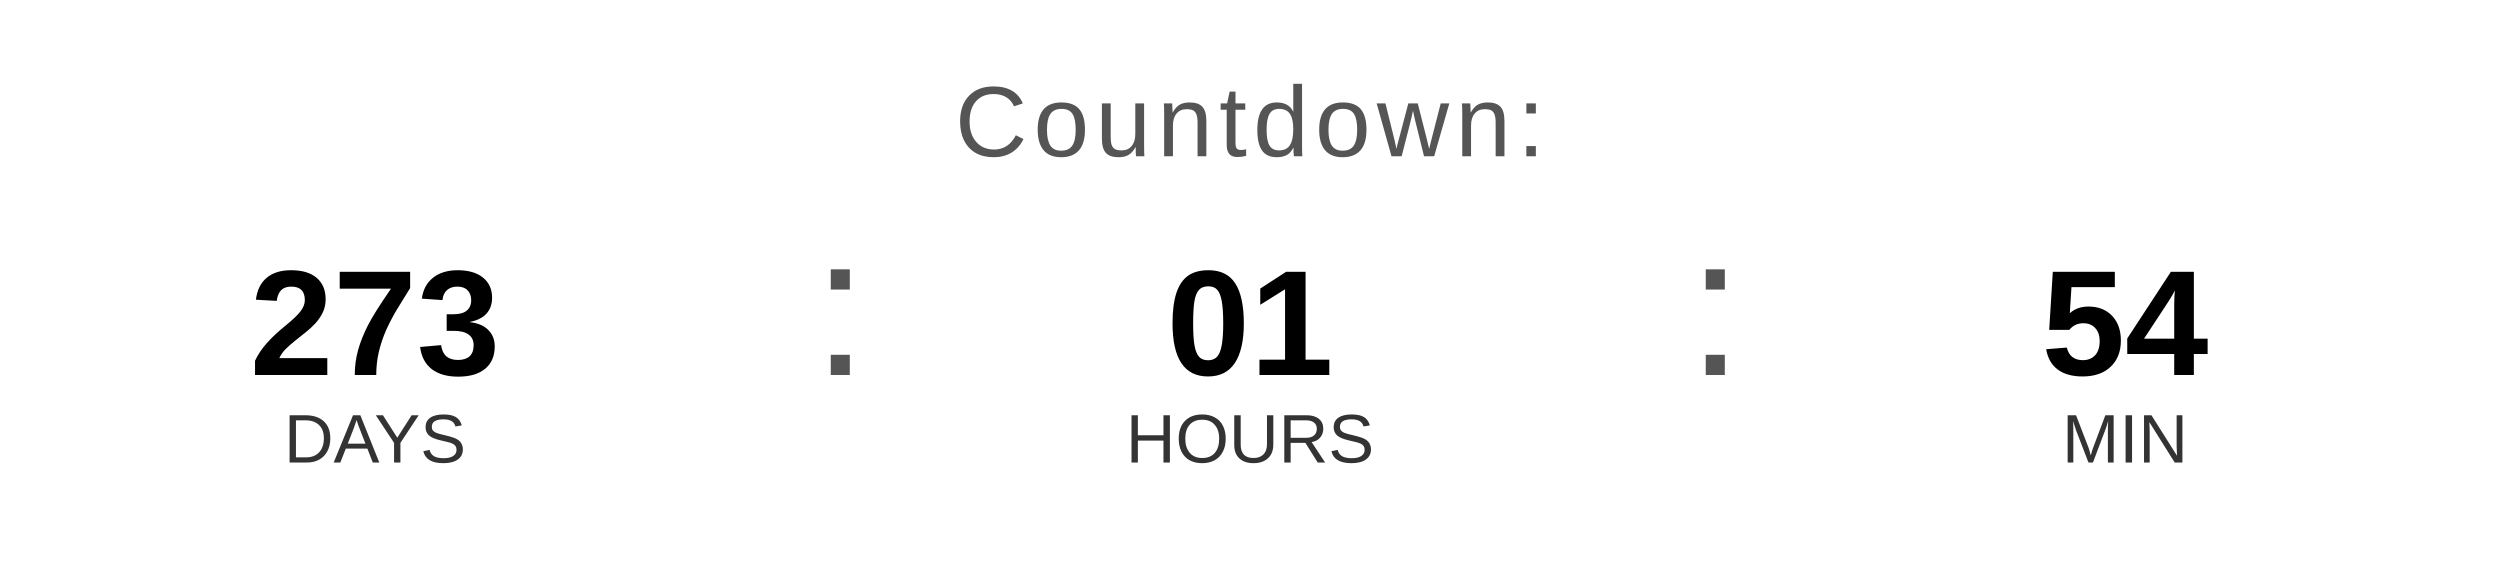
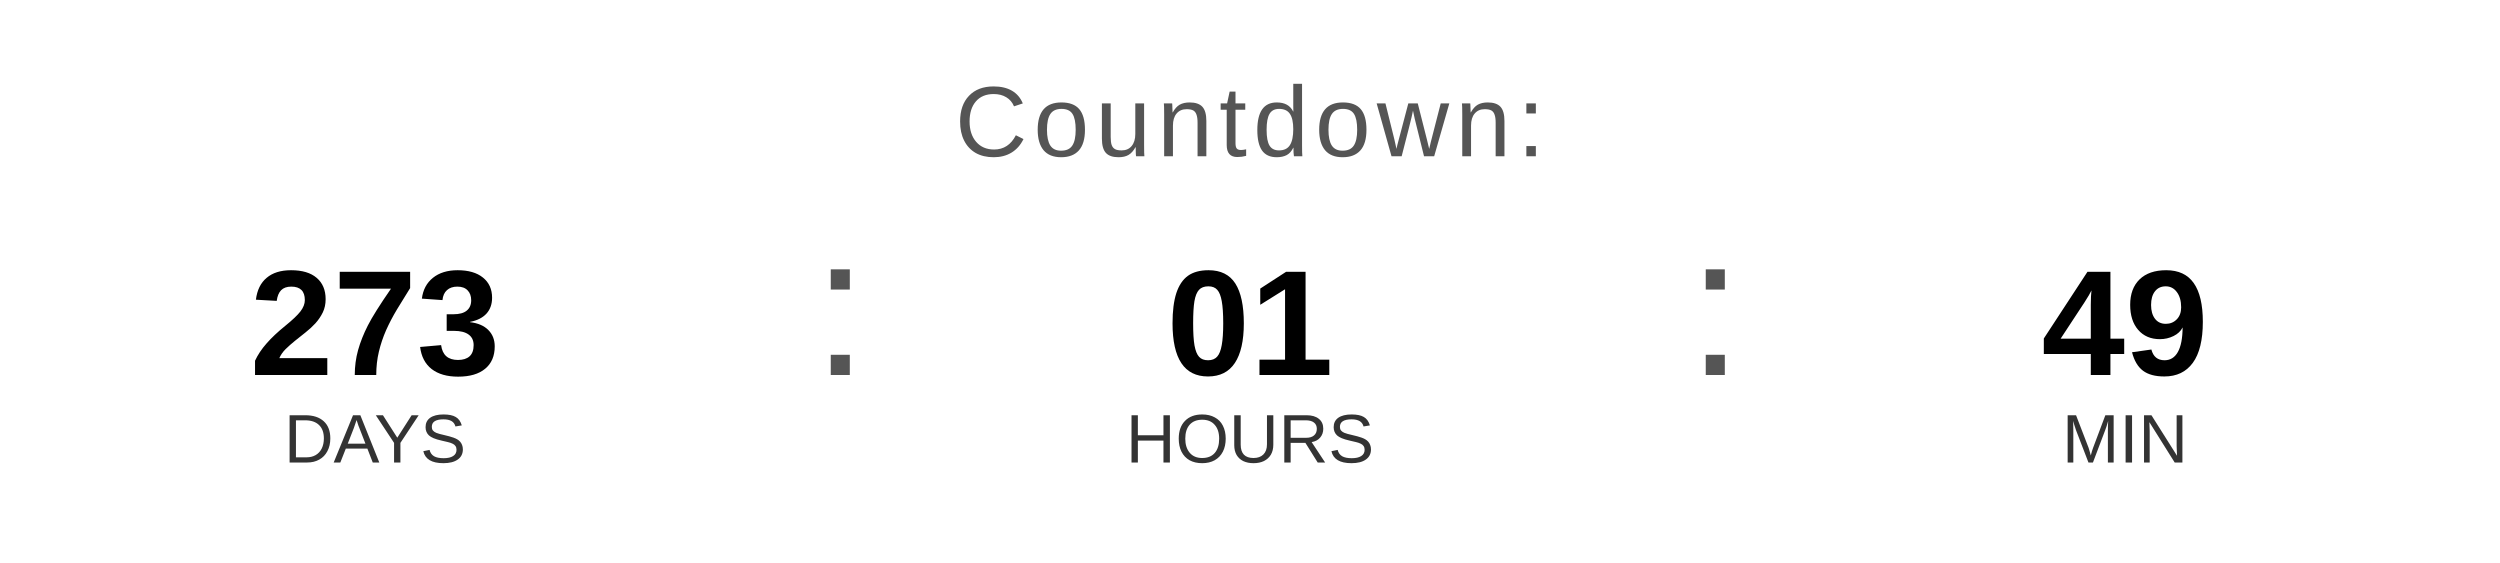
<svg xmlns="http://www.w3.org/2000/svg" width="400" height="90" viewBox="0 0 400 90">
  <text x="200" y="25" font-family="Arial, Helvetica, sans-serif" font-size="16" fill="#555555" text-anchor="middle" letter-spacing="1">
    Countdown:
  </text>
  <text x="60" y="60" font-family="Arial, Helvetica, sans-serif" font-size="24" font-weight="bold" fill="#000000" text-anchor="middle">273</text>
  <text x="60" y="74" font-family="Arial, Helvetica, sans-serif" font-size="11" fill="#333333" text-anchor="middle">DAYS</text>
  <text x="130" y="60" font-family="Arial, sans-serif" font-size="32" fill="#555555">:</text>
  <text x="200" y="60" font-family="Arial, Helvetica, sans-serif" font-size="24" font-weight="bold" fill="#000000" text-anchor="middle">01</text>
  <text x="200" y="74" font-family="Arial, Helvetica, sans-serif" font-size="11" fill="#333333" text-anchor="middle">HOURS</text>
  <text x="270" y="60" font-family="Arial, sans-serif" font-size="32" fill="#555555">:</text>
-   <text x="340" y="60" font-family="Arial, Helvetica, sans-serif" font-size="24" font-weight="bold" fill="#000000" text-anchor="middle">54</text>
+   <text x="340" y="60" font-family="Arial, Helvetica, sans-serif" font-size="24" font-weight="bold" fill="#000000" text-anchor="middle">49</text>
  <text x="340" y="74" font-family="Arial, Helvetica, sans-serif" font-size="11" fill="#333333" text-anchor="middle">MIN</text>
</svg>
